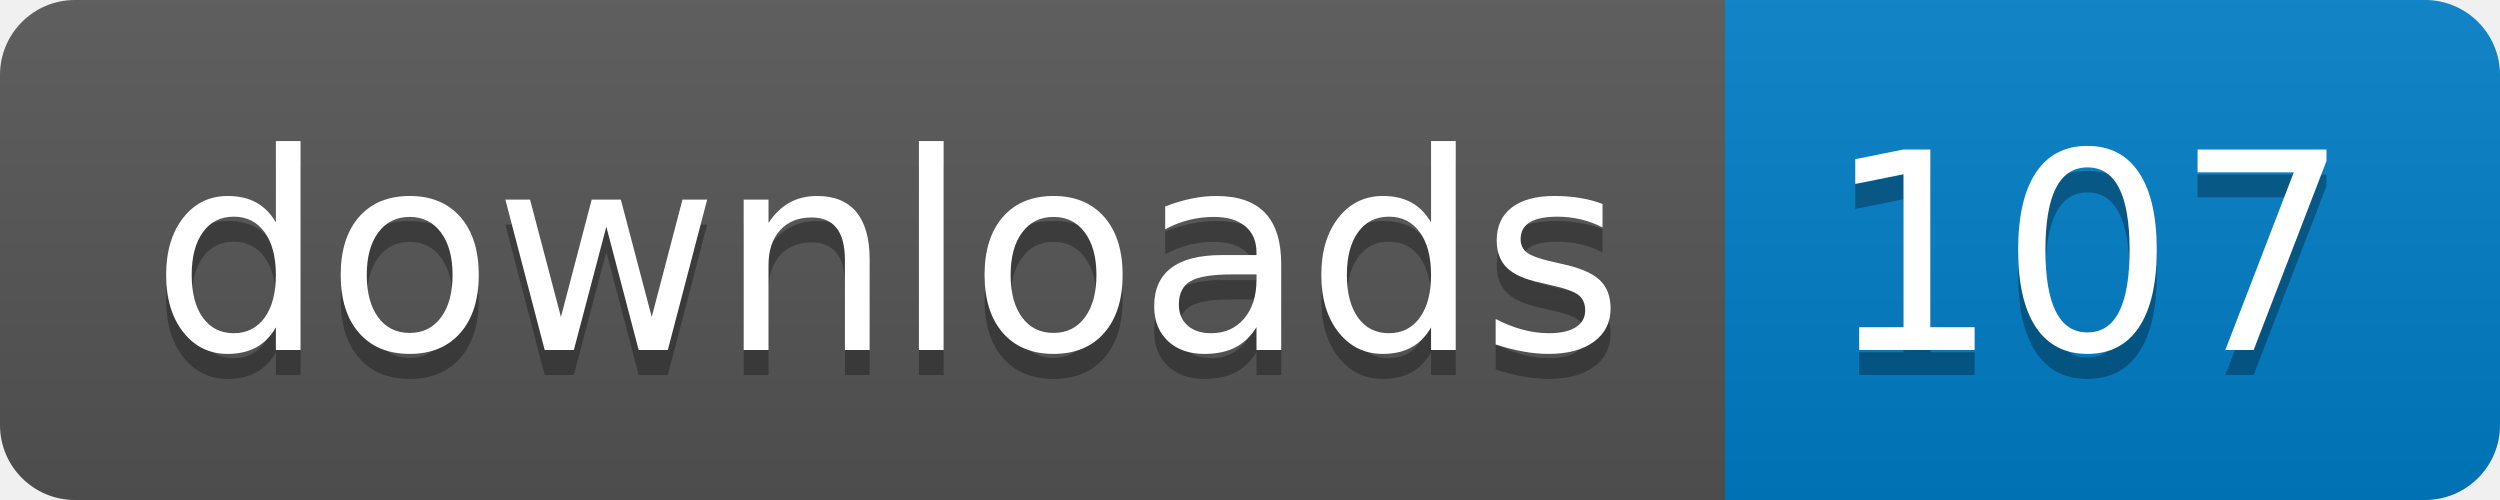
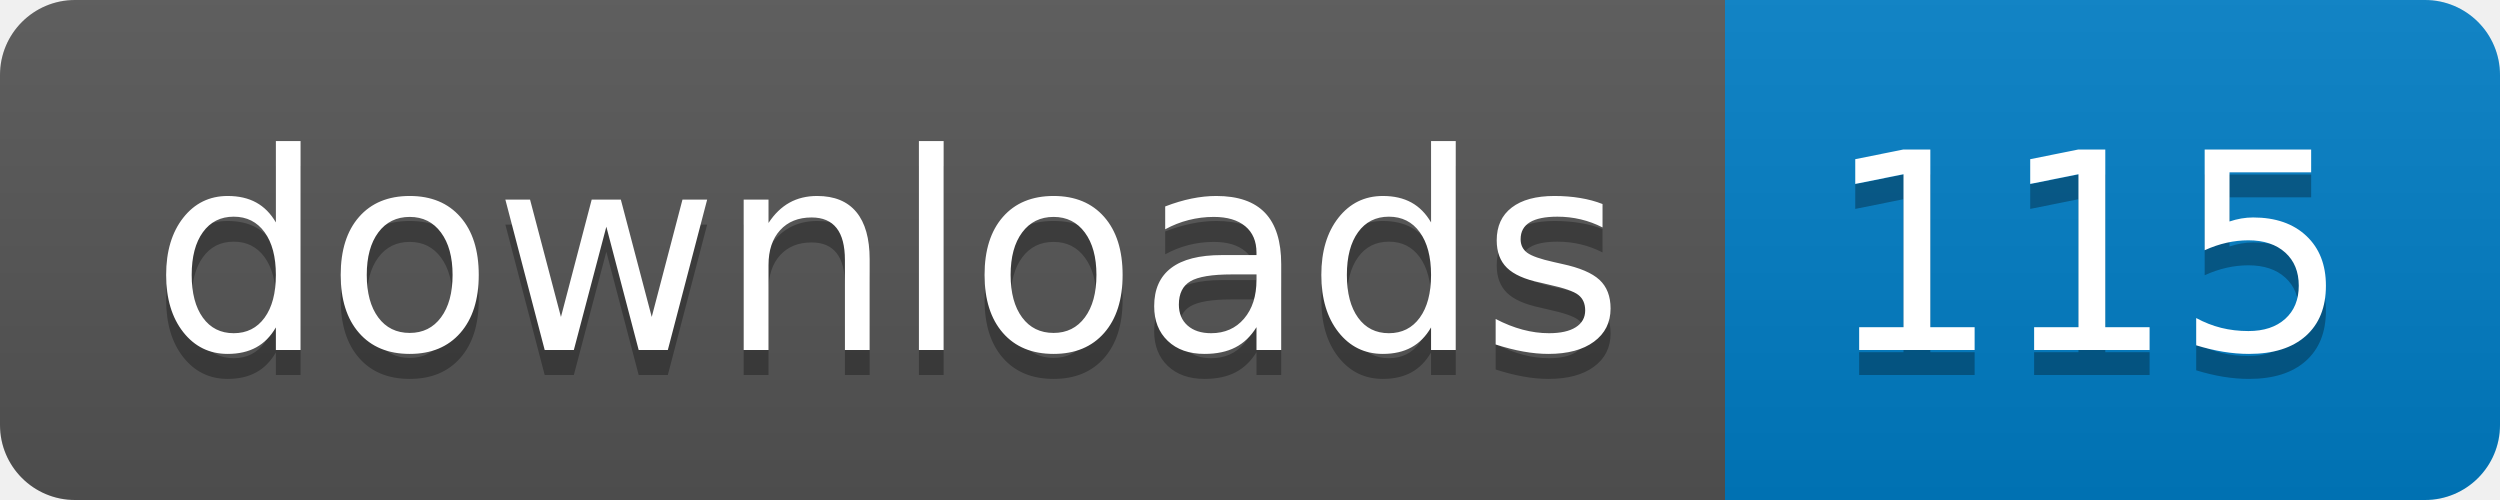
- <svg xmlns="http://www.w3.org/2000/svg" width="100" height="20" role="img" aria-label="downloads: 107">
+ <svg xmlns="http://www.w3.org/2000/svg" width="100" height="20" role="img" aria-label="downloads: 115">
  <linearGradient id="s" x2="0" y2="100%">
    <stop offset="0" stop-color="#bbb" stop-opacity=".1" />
    <stop offset="1" stop-opacity=".1" />
  </linearGradient>
  <clipPath id="r">
    <rect width="100" height="20" rx="3" fill="#fff" />
  </clipPath>
  <g clip-path="url(#r)">
    <rect width="69" height="20" fill="#555" />
    <rect x="69" width="31" height="20" fill="#007ec6" />
    <rect width="100" height="20" fill="url(#s)" />
  </g>
  <g fill="#fff" text-anchor="middle" font-family="Verdana,Geneva,DejaVu Sans,sans-serif" text-rendering="geometricPrecision" font-size="110">
    <text aria-hidden="true" x="355" y="150" fill="#010101" fill-opacity=".3" transform="scale(.1)" textLength="590">downloads</text>
    <text x="355" y="140" transform="scale(.1)" fill="#fff" textLength="590">downloads</text>
-     <text aria-hidden="true" x="835" y="150" fill="#010101" fill-opacity=".3" transform="scale(.1)" textLength="210">107</text>
-     <text x="835" y="140" transform="scale(.1)" fill="#fff" textLength="210">107</text>
+     <text aria-hidden="true" x="835" y="150" fill="#010101" fill-opacity=".3" transform="scale(.1)" textLength="210">115</text>
+     <text x="835" y="140" transform="scale(.1)" fill="#fff" textLength="210">115</text>
  </g>
</svg>
